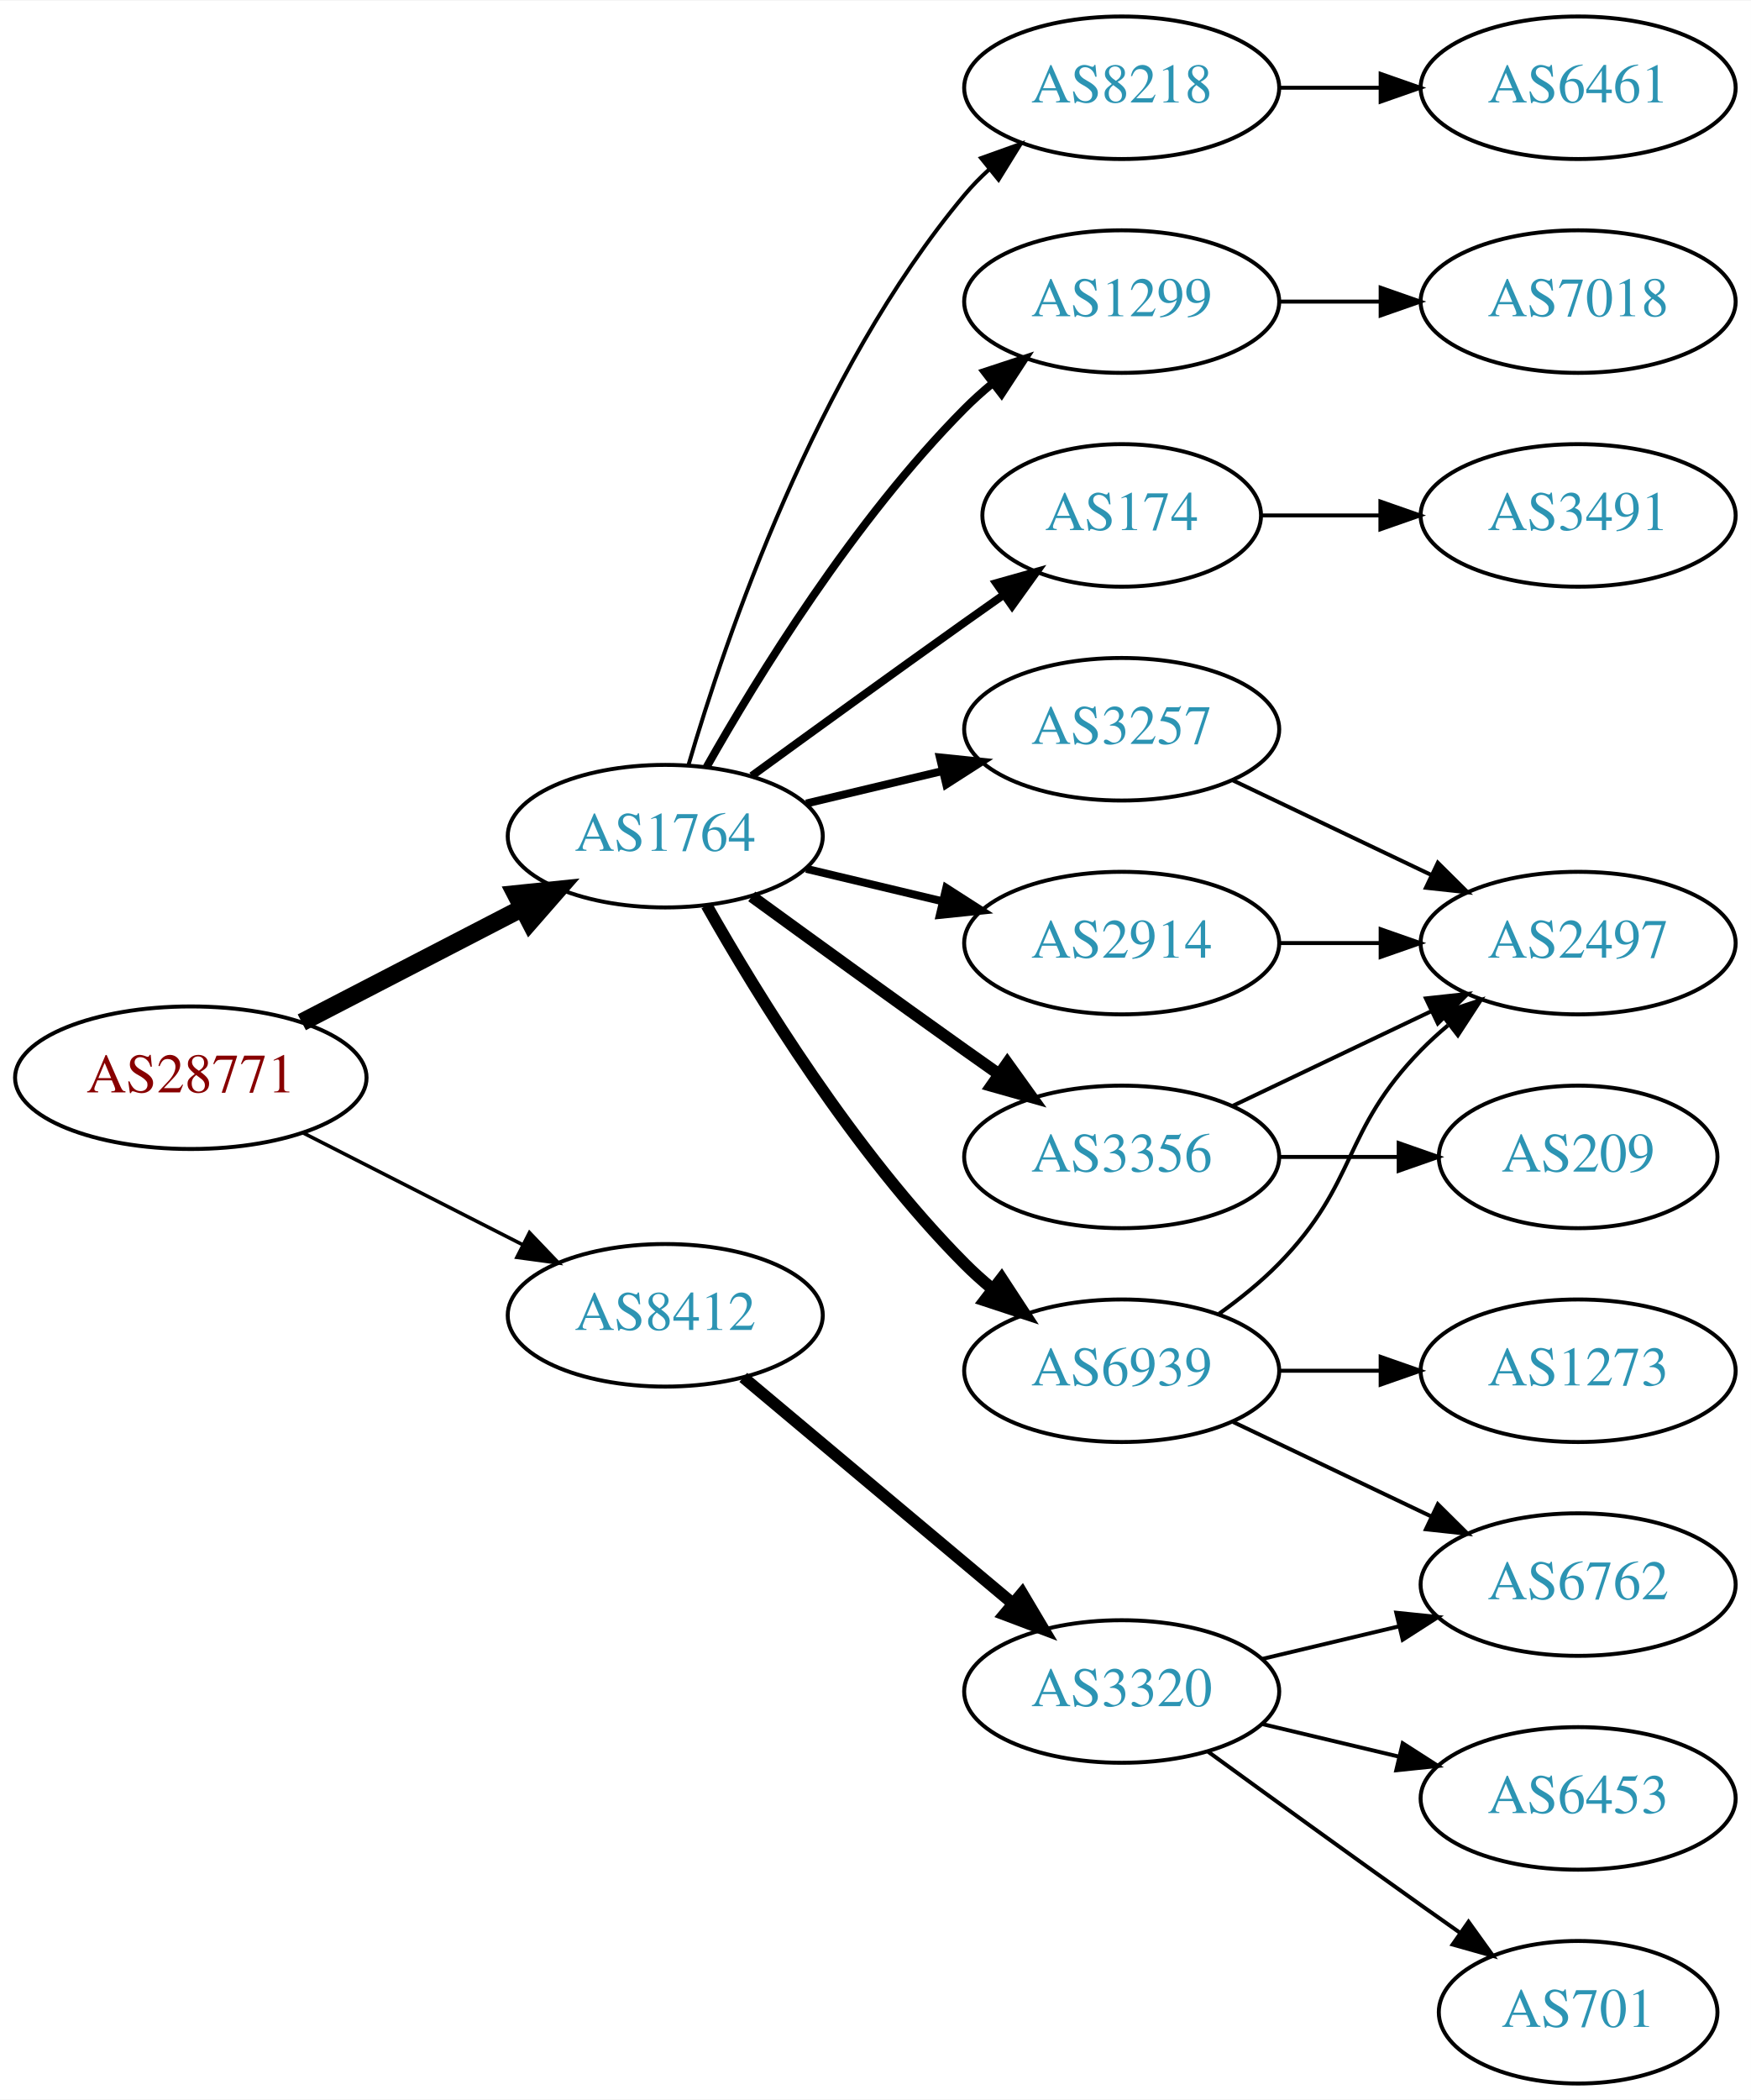
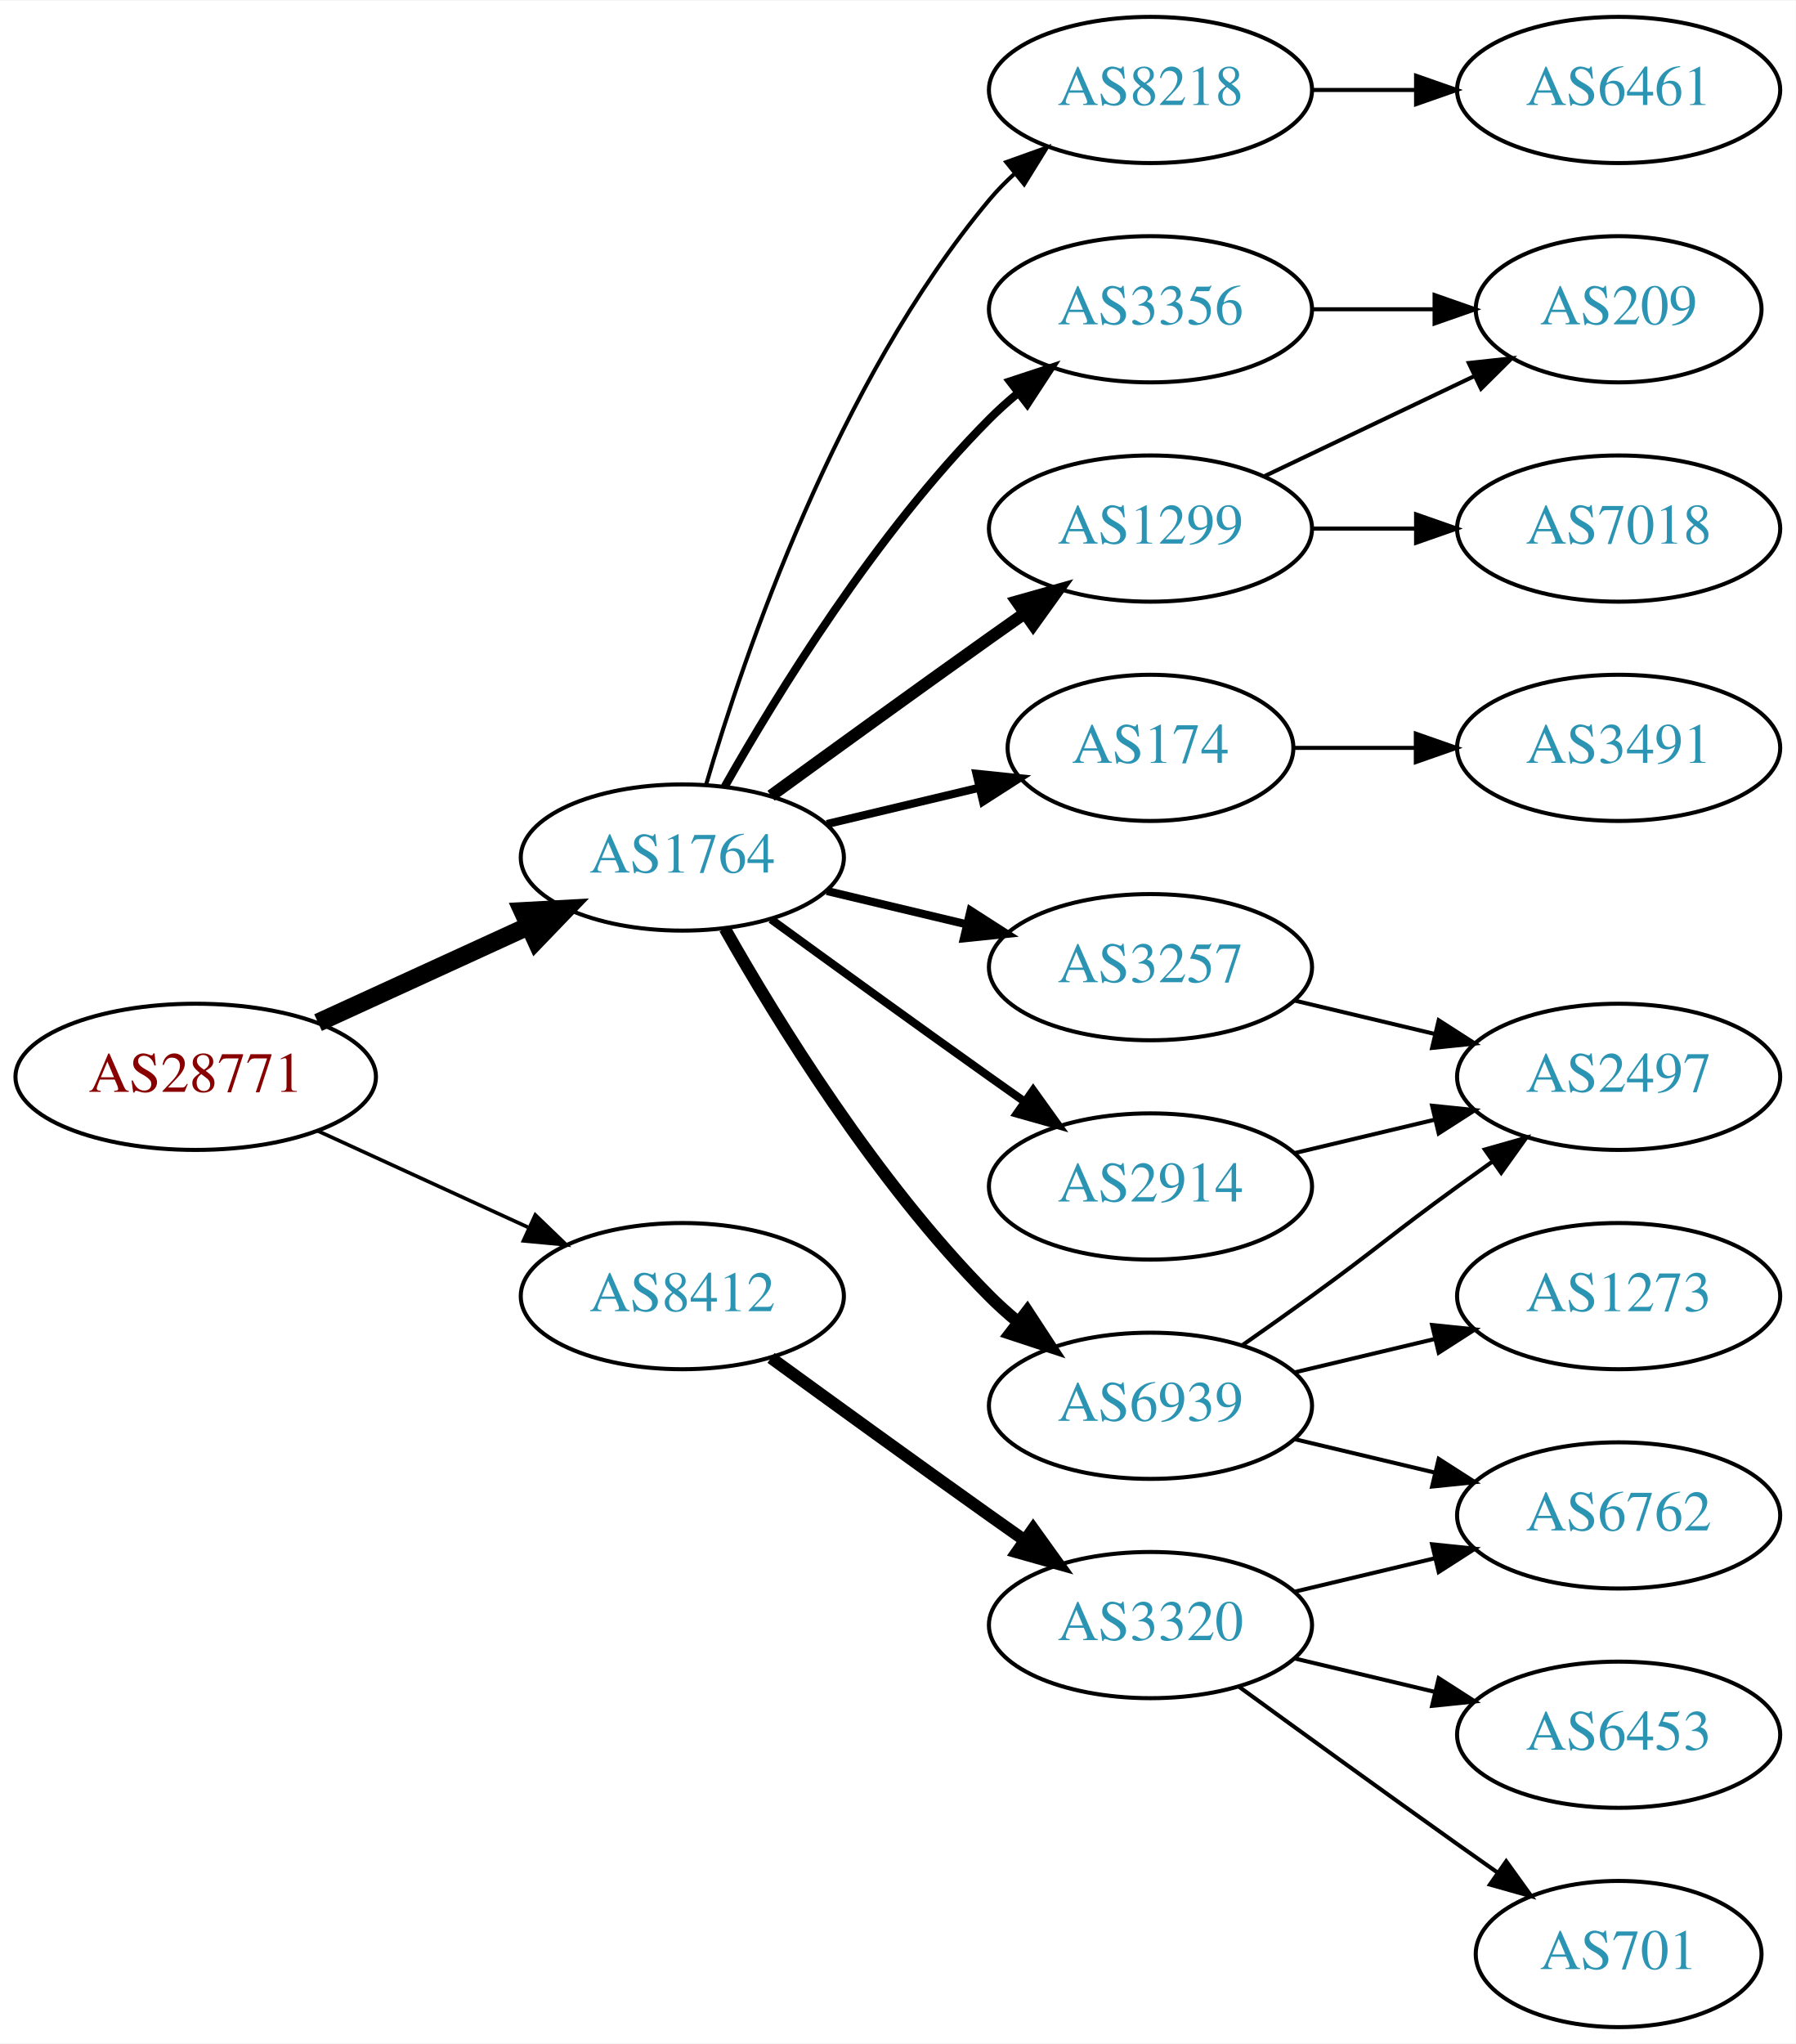
- <svg xmlns="http://www.w3.org/2000/svg" xmlns:xlink="http://www.w3.org/1999/xlink" width="442pt" height="530pt" viewBox="0.00 0.00 442.27 530.00">
-   <g id="graph0" class="graph" transform="scale(1 1) rotate(0) translate(4 526)">
-     <polygon fill="white" stroke="none" points="-4,4 -4,-526 438.271,-526 438.271,4 -4,4" />
+ <svg xmlns="http://www.w3.org/2000/svg" xmlns:xlink="http://www.w3.org/1999/xlink" width="442pt" height="503pt" viewBox="0.00 0.00 442.27 503.00">
+   <g id="graph0" class="graph" transform="scale(1 1) rotate(0) translate(4 499)">
+     <polygon fill="white" stroke="none" points="-4,4 -4,-499 438.271,-499 438.271,4 -4,4" />
    <g id="node1" class="node">
      <g id="a_node1">
        <a xlink:href="/asn/28771" xlink:title="AS28771 ~ [street address]: Postfach 1 [AT]">
-           <ellipse fill="#ffffff" stroke="black" cx="44.196" cy="-254" rx="44.393" ry="18" />
-           <text text-anchor="middle" x="44.196" y="-250.3" font-family="Times,serif" font-size="14.00" fill="#880000">AS28771</text>
+           <ellipse fill="#ffffff" stroke="black" cx="44.196" cy="-234" rx="44.393" ry="18" />
+           <text text-anchor="middle" x="44.196" y="-230.3" font-family="Times,serif" font-size="14.00" fill="#880000">AS28771</text>
        </a>
      </g>
    </g>
    <g id="node2" class="node">
      <g id="a_node2">
        <a xlink:href="/asn/1764" xlink:title="AS1764 ~ NEXTLAYER-AS [AT]">
-           <ellipse fill="#ffffff" stroke="black" cx="164.039" cy="-315" rx="39.794" ry="18" />
-           <text text-anchor="middle" x="164.039" y="-311.3" font-family="Times,serif" font-size="14.00" fill="#2c94b3">AS1764</text>
+           <ellipse fill="#ffffff" stroke="black" cx="164.039" cy="-288" rx="39.794" ry="18" />
+           <text text-anchor="middle" x="164.039" y="-284.3" font-family="Times,serif" font-size="14.00" fill="#2c94b3">AS1764</text>
        </a>
      </g>
    </g>
    <g id="edge1" class="edge">
-       <path fill="none" stroke="black" stroke-width="4.5" d="M72.231,-267.995C88.781,-276.561 110.133,-287.614 127.974,-296.849" />
-       <polygon fill="black" stroke="black" stroke-width="4.5" points="126.248,-300.39 136.939,-301.49 129.869,-293.396 126.248,-300.39" />
+       <path fill="none" stroke="black" stroke-width="4.5" d="M74.326,-247.348C89.937,-254.502 109.335,-263.391 126.007,-271.03" />
+       <polygon fill="black" stroke="black" stroke-width="4.5" points="124.727,-274.775 135.459,-275.362 128.008,-267.616 124.727,-274.775" />
    </g>
    <g id="node3" class="node">
      <g id="a_node3">
        <a xlink:href="/asn/8412" xlink:title="AS8412 ~ Rennweg 97-99 [AT]">
-           <ellipse fill="#ffffff" stroke="black" cx="164.039" cy="-194" rx="39.794" ry="18" />
-           <text text-anchor="middle" x="164.039" y="-190.3" font-family="Times,serif" font-size="14.00" fill="#2c94b3">AS8412</text>
+           <ellipse fill="#ffffff" stroke="black" cx="164.039" cy="-180" rx="39.794" ry="18" />
+           <text text-anchor="middle" x="164.039" y="-176.3" font-family="Times,serif" font-size="14.00" fill="#2c94b3">AS8412</text>
        </a>
      </g>
    </g>
    <g id="edge2" class="edge">
-       <path fill="none" stroke="black" stroke-width="0.9" d="M72.528,-240.084C89.087,-231.653 110.372,-220.815 128.141,-211.768" />
-       <polygon fill="black" stroke="black" stroke-width="0.9" points="129.745,-214.879 137.068,-207.223 126.569,-208.641 129.745,-214.879" />
+       <path fill="none" stroke="black" stroke-width="0.9" d="M74.326,-220.652C89.937,-213.498 109.335,-204.609 126.007,-196.97" />
+       <polygon fill="black" stroke="black" stroke-width="0.9" points="127.826,-199.986 135.459,-192.638 124.91,-193.622 127.826,-199.986" />
    </g>
    <g id="node4" class="node">
      <g id="a_node4">
-         <a xlink:href="/asn/3257" xlink:title="AS3257 ~ GTT [DE]">
-           <ellipse fill="#ffffff" stroke="black" cx="279.332" cy="-342" rx="39.794" ry="18" />
-           <text text-anchor="middle" x="279.332" y="-338.3" font-family="Times,serif" font-size="14.00" fill="#2c94b3">AS3257</text>
+         <a xlink:href="/asn/3356" xlink:title="AS3356 ~ Level 3 Parent, LLC [US]">
+           <ellipse fill="#ffffff" stroke="black" cx="279.332" cy="-423" rx="39.794" ry="18" />
+           <text text-anchor="middle" x="279.332" y="-419.3" font-family="Times,serif" font-size="14.00" fill="#2c94b3">AS3356</text>
        </a>
      </g>
    </g>
    <g id="edge3" class="edge">
-       <path fill="none" stroke="black" stroke-width="2" d="M199.646,-323.248C210.517,-325.838 222.671,-328.735 234.114,-331.462" />
-       <polygon fill="black" stroke="black" stroke-width="2" points="233.397,-334.889 243.936,-333.803 235.02,-328.08 233.397,-334.889" />
+       <path fill="none" stroke="black" stroke-width="2" d="M174.498,-305.49C187.28,-328.096 211.712,-367.886 239.685,-396 241.796,-398.121 244.092,-400.188 246.477,-402.171" />
+       <polygon fill="black" stroke="black" stroke-width="2" points="244.73,-405.242 254.793,-408.556 248.993,-399.69 244.73,-405.242" />
    </g>
    <g id="node5" class="node">
      <g id="a_node5">
-         <a xlink:href="/asn/1299" xlink:title="AS1299 ~ Telia Carrier [EU]">
-           <ellipse fill="#ffffff" stroke="black" cx="279.332" cy="-450" rx="39.794" ry="18" />
-           <text text-anchor="middle" x="279.332" y="-446.3" font-family="Times,serif" font-size="14.00" fill="#2c94b3">AS1299</text>
+         <a xlink:href="/asn/174" xlink:title="AS174 ~ Cogent Communications [US]">
+           <ellipse fill="#ffffff" stroke="black" cx="279.332" cy="-315" rx="35.194" ry="18" />
+           <text text-anchor="middle" x="279.332" y="-311.3" font-family="Times,serif" font-size="14.00" fill="#2c94b3">AS174</text>
        </a>
      </g>
    </g>
    <g id="edge4" class="edge">
-       <path fill="none" stroke="black" stroke-width="2" d="M174.498,-332.49C187.28,-355.096 211.712,-394.886 239.685,-423 241.796,-425.121 244.092,-427.188 246.477,-429.171" />
-       <polygon fill="black" stroke="black" stroke-width="2" points="244.73,-432.242 254.793,-435.556 248.993,-426.69 244.73,-432.242" />
+       <path fill="none" stroke="black" stroke-width="2" d="M199.646,-296.248C211.44,-299.058 224.745,-302.229 237.013,-305.153" />
+       <polygon fill="black" stroke="black" stroke-width="2" points="236.479,-308.624 247.018,-307.537 238.101,-301.814 236.479,-308.624" />
    </g>
    <g id="node6" class="node">
      <g id="a_node6">
-         <a xlink:href="/asn/174" xlink:title="AS174 ~ Cogent Communications [US]">
-           <ellipse fill="#ffffff" stroke="black" cx="279.332" cy="-396" rx="35.194" ry="18" />
-           <text text-anchor="middle" x="279.332" y="-392.3" font-family="Times,serif" font-size="14.00" fill="#2c94b3">AS174</text>
+         <a xlink:href="/asn/1299" xlink:title="AS1299 ~ Telia Carrier [EU]">
+           <ellipse fill="#ffffff" stroke="black" cx="279.332" cy="-369" rx="39.794" ry="18" />
+           <text text-anchor="middle" x="279.332" y="-365.3" font-family="Times,serif" font-size="14.00" fill="#2c94b3">AS1299</text>
        </a>
      </g>
    </g>
    <g id="edge5" class="edge">
-       <path fill="none" stroke="black" stroke-width="2" d="M185.887,-330.222C200.821,-341.091 221.435,-356.025 239.685,-369 242.895,-371.282 246.264,-373.661 249.619,-376.018" />
-       <polygon fill="black" stroke="black" stroke-width="2" points="247.631,-378.899 257.83,-381.77 251.647,-373.166 247.631,-378.899" />
+       <path fill="none" stroke="black" stroke-width="3" d="M185.887,-303.222C200.821,-314.091 221.435,-329.025 239.685,-342 242.506,-344.005 245.449,-346.085 248.397,-348.159" />
+       <polygon fill="black" stroke="black" stroke-width="3" points="246.424,-351.05 256.621,-353.926 250.443,-345.319 246.424,-351.05" />
    </g>
    <g id="node7" class="node">
      <g id="a_node7">
-         <a xlink:href="/asn/6939" xlink:title="AS6939 ~ Hurricane Electric LLC [US]">
-           <ellipse fill="#ffffff" stroke="black" cx="279.332" cy="-180" rx="39.794" ry="18" />
-           <text text-anchor="middle" x="279.332" y="-176.3" font-family="Times,serif" font-size="14.00" fill="#2c94b3">AS6939</text>
+         <a xlink:href="/asn/3257" xlink:title="AS3257 ~ GTT [DE]">
+           <ellipse fill="#ffffff" stroke="black" cx="279.332" cy="-261" rx="39.794" ry="18" />
+           <text text-anchor="middle" x="279.332" y="-257.3" font-family="Times,serif" font-size="14.00" fill="#2c94b3">AS3257</text>
        </a>
      </g>
    </g>
    <g id="edge6" class="edge">
-       <path fill="none" stroke="black" stroke-width="3" d="M174.498,-297.51C187.28,-274.904 211.712,-235.114 239.685,-207 241.796,-204.879 244.092,-202.812 246.477,-200.829" />
-       <polygon fill="black" stroke="black" stroke-width="3" points="248.993,-203.31 254.793,-194.444 244.73,-197.758 248.993,-203.31" />
+       <path fill="none" stroke="black" stroke-width="2" d="M199.646,-279.752C210.517,-277.162 222.671,-274.265 234.114,-271.538" />
+       <polygon fill="black" stroke="black" stroke-width="2" points="235.02,-274.92 243.936,-269.197 233.397,-268.111 235.02,-274.92" />
    </g>
    <g id="node8" class="node">
      <g id="a_node8">
        <a xlink:href="/asn/2914" xlink:title="AS2914 ~ NTT America, Inc. [US]">
-           <ellipse fill="#ffffff" stroke="black" cx="279.332" cy="-288" rx="39.794" ry="18" />
-           <text text-anchor="middle" x="279.332" y="-284.3" font-family="Times,serif" font-size="14.00" fill="#2c94b3">AS2914</text>
+           <ellipse fill="#ffffff" stroke="black" cx="279.332" cy="-207" rx="39.794" ry="18" />
+           <text text-anchor="middle" x="279.332" y="-203.3" font-family="Times,serif" font-size="14.00" fill="#2c94b3">AS2914</text>
        </a>
      </g>
    </g>
    <g id="edge7" class="edge">
-       <path fill="none" stroke="black" stroke-width="2" d="M199.646,-306.752C210.517,-304.162 222.671,-301.265 234.114,-298.538" />
-       <polygon fill="black" stroke="black" stroke-width="2" points="235.02,-301.92 243.936,-296.197 233.397,-295.111 235.02,-301.92" />
+       <path fill="none" stroke="black" stroke-width="2" d="M185.887,-272.778C200.821,-261.909 221.435,-246.975 239.685,-234 242.506,-231.995 245.449,-229.915 248.397,-227.841" />
+       <polygon fill="black" stroke="black" stroke-width="2" points="250.443,-230.681 256.621,-222.074 246.424,-224.95 250.443,-230.681" />
    </g>
    <g id="node9" class="node">
      <g id="a_node9">
-         <a xlink:href="/asn/3356" xlink:title="AS3356 ~ Level 3 Parent, LLC [US]">
-           <ellipse fill="#ffffff" stroke="black" cx="279.332" cy="-234" rx="39.794" ry="18" />
-           <text text-anchor="middle" x="279.332" y="-230.3" font-family="Times,serif" font-size="14.00" fill="#2c94b3">AS3356</text>
+         <a xlink:href="/asn/6939" xlink:title="AS6939 ~ Hurricane Electric LLC [US]">
+           <ellipse fill="#ffffff" stroke="black" cx="279.332" cy="-153" rx="39.794" ry="18" />
+           <text text-anchor="middle" x="279.332" y="-149.3" font-family="Times,serif" font-size="14.00" fill="#2c94b3">AS6939</text>
        </a>
      </g>
    </g>
    <g id="edge8" class="edge">
-       <path fill="none" stroke="black" stroke-width="3" d="M185.887,-299.778C200.821,-288.909 221.435,-273.975 239.685,-261 242.506,-258.995 245.449,-256.915 248.397,-254.841" />
-       <polygon fill="black" stroke="black" stroke-width="3" points="250.443,-257.681 256.621,-249.074 246.424,-251.95 250.443,-257.681" />
+       <path fill="none" stroke="black" stroke-width="3" d="M174.498,-270.51C187.28,-247.904 211.712,-208.114 239.685,-180 241.796,-177.879 244.092,-175.812 246.477,-173.829" />
+       <polygon fill="black" stroke="black" stroke-width="3" points="248.993,-176.31 254.793,-167.444 244.73,-170.758 248.993,-176.31" />
    </g>
    <g id="node10" class="node">
      <g id="a_node10">
        <a xlink:href="/asn/8218" xlink:title="AS8218 ~ legacy Neotelecoms [FR]">
-           <ellipse fill="#ffffff" stroke="black" cx="279.332" cy="-504" rx="39.794" ry="18" />
-           <text text-anchor="middle" x="279.332" y="-500.3" font-family="Times,serif" font-size="14.00" fill="#2c94b3">AS8218</text>
+           <ellipse fill="#ffffff" stroke="black" cx="279.332" cy="-477" rx="39.794" ry="18" />
+           <text text-anchor="middle" x="279.332" y="-473.3" font-family="Times,serif" font-size="14.00" fill="#2c94b3">AS8218</text>
        </a>
      </g>
    </g>
    <g id="edge9" class="edge">
-       <path fill="none" stroke="black" d="M169.913,-333.002C179.227,-364.844 202.043,-431.981 239.685,-477 241.555,-479.237 243.654,-481.374 245.88,-483.396" />
-       <polygon fill="black" stroke="black" points="243.823,-486.234 253.799,-489.804 248.227,-480.793 243.823,-486.234" />
+       <path fill="none" stroke="black" d="M169.913,-306.002C179.227,-337.844 202.043,-404.981 239.685,-450 241.555,-452.237 243.654,-454.374 245.88,-456.396" />
+       <polygon fill="black" stroke="black" points="243.823,-459.234 253.799,-462.804 248.227,-453.793 243.823,-459.234" />
    </g>
    <g id="node18" class="node">
      <g id="a_node18">
        <a xlink:href="/asn/3320" xlink:title="AS3320 ~ DTAG [DE]">
          <ellipse fill="#ffffff" stroke="black" cx="279.332" cy="-99" rx="39.794" ry="18" />
          <text text-anchor="middle" x="279.332" y="-95.3" font-family="Times,serif" font-size="14.00" fill="#2c94b3">AS3320</text>
        </a>
      </g>
    </g>
    <g id="edge20" class="edge">
-       <path fill="none" stroke="black" stroke-width="3" d="M183.747,-178.313C202.278,-162.773 230.835,-138.828 251.724,-121.311" />
-       <polygon fill="black" stroke="black" stroke-width="3" points="254.182,-123.818 259.596,-114.711 249.684,-118.454 254.182,-123.818" />
+       <path fill="none" stroke="black" stroke-width="3" d="M185.887,-164.778C200.821,-153.909 221.435,-138.975 239.685,-126 242.506,-123.995 245.449,-121.915 248.397,-119.841" />
+       <polygon fill="black" stroke="black" stroke-width="3" points="250.443,-122.681 256.621,-114.074 246.424,-116.95 250.443,-122.681" />
    </g>
    <g id="node11" class="node">
      <g id="a_node11">
-         <a xlink:href="/asn/2497" xlink:title="AS2497 ~ Internet Initiative Japan Inc. [JP]">
-           <ellipse fill="#ffffff" stroke="black" cx="394.625" cy="-288" rx="39.794" ry="18" />
-           <text text-anchor="middle" x="394.625" y="-284.3" font-family="Times,serif" font-size="14.00" fill="#2c94b3">AS2497</text>
+         <a xlink:href="/asn/209" xlink:title="AS209 ~ CenturyLink Communications, LLC [US]">
+           <ellipse fill="#ffffff" stroke="black" cx="394.625" cy="-423" rx="35.194" ry="18" />
+           <text text-anchor="middle" x="394.625" y="-419.3" font-family="Times,serif" font-size="14.00" fill="#2c94b3">AS209</text>
        </a>
      </g>
    </g>
    <g id="edge10" class="edge">
-       <path fill="none" stroke="black" d="M307.468,-329.066C322.462,-321.919 341.283,-312.948 357.506,-305.215" />
-       <polygon fill="black" stroke="black" points="359.188,-308.291 366.71,-300.829 356.177,-301.972 359.188,-308.291" />
+       <path fill="none" stroke="black" d="M319.004,-423C328.709,-423 339.2,-423 349.163,-423" />
+       <polygon fill="black" stroke="black" points="349.299,-426.5 359.299,-423 349.299,-419.5 349.299,-426.5" />
+     </g>
+     <g id="node17" class="node">
+       <g id="a_node17">
+         <a xlink:href="/asn/3491" xlink:title="AS3491 ~ PCCW Global, Inc. [US]">
+           <ellipse fill="#ffffff" stroke="black" cx="394.625" cy="-315" rx="39.794" ry="18" />
+           <text text-anchor="middle" x="394.625" y="-311.3" font-family="Times,serif" font-size="14.00" fill="#2c94b3">AS3491</text>
+         </a>
+       </g>
+     </g>
+     <g id="edge19" class="edge">
+       <path fill="none" stroke="black" d="M314.631,-315C324.008,-315 334.358,-315 344.393,-315" />
+       <polygon fill="black" stroke="black" points="344.681,-318.5 354.681,-315 344.681,-311.5 344.681,-318.5" />
+     </g>
+     <g id="edge11" class="edge">
+       <path fill="none" stroke="black" d="M307.468,-381.934C322.9,-389.29 342.385,-398.577 358.92,-406.459" />
+       <polygon fill="black" stroke="black" points="357.729,-409.768 368.262,-410.911 360.741,-403.449 357.729,-409.768" />
    </g>
    <g id="node12" class="node">
      <g id="a_node12">
        <a xlink:href="/asn/7018" xlink:title="AS7018 ~ AT&amp;T Services, Inc. [US]">
-           <ellipse fill="#ffffff" stroke="black" cx="394.625" cy="-450" rx="39.794" ry="18" />
-           <text text-anchor="middle" x="394.625" y="-446.3" font-family="Times,serif" font-size="14.00" fill="#2c94b3">AS7018</text>
-         </a>
-       </g>
-     </g>
-     <g id="edge11" class="edge">
-       <path fill="none" stroke="black" d="M319.004,-450C327.207,-450 335.971,-450 344.503,-450" />
-       <polygon fill="black" stroke="black" points="344.742,-453.5 354.742,-450 344.742,-446.5 344.742,-453.5" />
-     </g>
-     <g id="node15" class="node">
-       <g id="a_node15">
-         <a xlink:href="/asn/3491" xlink:title="AS3491 ~ PCCW Global, Inc. [US]">
-           <ellipse fill="#ffffff" stroke="black" cx="394.625" cy="-396" rx="39.794" ry="18" />
-           <text text-anchor="middle" x="394.625" y="-392.3" font-family="Times,serif" font-size="14.00" fill="#2c94b3">AS3491</text>
-         </a>
-       </g>
-     </g>
-     <g id="edge15" class="edge">
-       <path fill="none" stroke="black" d="M314.631,-396C324.008,-396 334.358,-396 344.393,-396" />
-       <polygon fill="black" stroke="black" points="344.681,-399.5 354.681,-396 344.681,-392.5 344.681,-399.5" />
+           <ellipse fill="#ffffff" stroke="black" cx="394.625" cy="-369" rx="39.794" ry="18" />
+           <text text-anchor="middle" x="394.625" y="-365.3" font-family="Times,serif" font-size="14.00" fill="#2c94b3">AS7018</text>
+         </a>
+       </g>
    </g>
    <g id="edge12" class="edge">
-       <path fill="none" stroke="black" d="M303.926,-194.389C309.182,-198.148 314.513,-202.437 318.978,-207 339.151,-227.617 334.806,-240.383 354.978,-261 357.071,-263.139 359.354,-265.218 361.731,-267.21" />
-       <polygon fill="black" stroke="black" points="359.974,-270.275 370.031,-273.611 364.249,-264.732 359.974,-270.275" />
+       <path fill="none" stroke="black" d="M319.004,-369C327.207,-369 335.971,-369 344.503,-369" />
+       <polygon fill="black" stroke="black" points="344.742,-372.5 354.742,-369 344.742,-365.5 344.742,-372.5" />
    </g>
    <g id="node13" class="node">
      <g id="a_node13">
+         <a xlink:href="/asn/2497" xlink:title="AS2497 ~ Internet Initiative Japan Inc. [JP]">
+           <ellipse fill="#ffffff" stroke="black" cx="394.625" cy="-234" rx="39.794" ry="18" />
+           <text text-anchor="middle" x="394.625" y="-230.3" font-family="Times,serif" font-size="14.00" fill="#2c94b3">AS2497</text>
+         </a>
+       </g>
+     </g>
+     <g id="edge13" class="edge">
+       <path fill="none" stroke="black" d="M314.939,-252.752C325.81,-250.162 337.964,-247.265 349.407,-244.538" />
+       <polygon fill="black" stroke="black" points="350.313,-247.92 359.229,-242.197 348.69,-241.111 350.313,-247.92" />
+     </g>
+     <g id="edge18" class="edge">
+       <path fill="none" stroke="black" d="M314.939,-215.248C325.81,-217.838 337.964,-220.735 349.407,-223.462" />
+       <polygon fill="black" stroke="black" points="348.69,-226.889 359.229,-225.803 350.313,-220.08 348.69,-226.889" />
+     </g>
+     <g id="edge15" class="edge">
+       <path fill="none" stroke="black" d="M302.089,-168.009C307.623,-171.879 313.542,-176.064 318.978,-180 335.178,-191.729 338.778,-195.271 354.978,-207 357.781,-209.029 360.712,-211.125 363.653,-213.21" />
+       <polygon fill="black" stroke="black" points="361.675,-216.097 371.868,-218.991 365.704,-210.373 361.675,-216.097" />
+     </g>
+     <g id="node14" class="node">
+       <g id="a_node14">
        <a xlink:href="/asn/6762" xlink:title="AS6762 ~ TELECOM ITALIA SPARKLE S.p.A. [IT]">
          <ellipse fill="#ffffff" stroke="black" cx="394.625" cy="-126" rx="39.794" ry="18" />
          <text text-anchor="middle" x="394.625" y="-122.3" font-family="Times,serif" font-size="14.00" fill="#2c94b3">AS6762</text>
        </a>
      </g>
    </g>
-     <g id="edge13" class="edge">
-       <path fill="none" stroke="black" d="M307.468,-167.066C322.462,-159.919 341.283,-150.948 357.506,-143.215" />
-       <polygon fill="black" stroke="black" points="359.188,-146.291 366.71,-138.829 356.177,-139.972 359.188,-146.291" />
-     </g>
-     <g id="node14" class="node">
-       <g id="a_node14">
+     <g id="edge14" class="edge">
+       <path fill="none" stroke="black" d="M314.939,-144.752C325.81,-142.162 337.964,-139.265 349.407,-136.538" />
+       <polygon fill="black" stroke="black" points="350.313,-139.92 359.229,-134.197 348.69,-133.111 350.313,-139.92" />
+     </g>
+     <g id="node15" class="node">
+       <g id="a_node15">
        <a xlink:href="/asn/1273" xlink:title="AS1273 ~ Vodafone Group PLC [EU]">
          <ellipse fill="#ffffff" stroke="black" cx="394.625" cy="-180" rx="39.794" ry="18" />
          <text text-anchor="middle" x="394.625" y="-176.3" font-family="Times,serif" font-size="14.00" fill="#2c94b3">AS1273</text>
        </a>
      </g>
    </g>
-     <g id="edge14" class="edge">
-       <path fill="none" stroke="black" d="M319.004,-180C327.207,-180 335.971,-180 344.503,-180" />
-       <polygon fill="black" stroke="black" points="344.742,-183.5 354.742,-180 344.742,-176.5 344.742,-183.5" />
-     </g>
    <g id="edge16" class="edge">
-       <path fill="none" stroke="black" d="M319.004,-288C327.207,-288 335.971,-288 344.503,-288" />
-       <polygon fill="black" stroke="black" points="344.742,-291.5 354.742,-288 344.742,-284.5 344.742,-291.5" />
-     </g>
-     <g id="edge18" class="edge">
-       <path fill="none" stroke="black" d="M307.468,-246.934C322.462,-254.081 341.283,-263.052 357.506,-270.785" />
-       <polygon fill="black" stroke="black" points="356.177,-274.028 366.71,-275.171 359.188,-267.709 356.177,-274.028" />
+       <path fill="none" stroke="black" d="M314.939,-161.248C325.81,-163.838 337.964,-166.735 349.407,-169.462" />
+       <polygon fill="black" stroke="black" points="348.69,-172.889 359.229,-171.803 350.313,-166.08 348.69,-172.889" />
    </g>
    <g id="node16" class="node">
      <g id="a_node16">
-         <a xlink:href="/asn/209" xlink:title="AS209 ~ CenturyLink Communications, LLC [US]">
-           <ellipse fill="#ffffff" stroke="black" cx="394.625" cy="-234" rx="35.194" ry="18" />
-           <text text-anchor="middle" x="394.625" y="-230.3" font-family="Times,serif" font-size="14.00" fill="#2c94b3">AS209</text>
+         <a xlink:href="/asn/6461" xlink:title="AS6461 ~ Zayo Bandwidth [US]">
+           <ellipse fill="#ffffff" stroke="black" cx="394.625" cy="-477" rx="39.794" ry="18" />
+           <text text-anchor="middle" x="394.625" y="-473.3" font-family="Times,serif" font-size="14.00" fill="#2c94b3">AS6461</text>
        </a>
      </g>
    </g>
    <g id="edge17" class="edge">
-       <path fill="none" stroke="black" d="M319.004,-234C328.709,-234 339.2,-234 349.163,-234" />
-       <polygon fill="black" stroke="black" points="349.299,-237.5 359.299,-234 349.299,-230.5 349.299,-237.5" />
-     </g>
-     <g id="node17" class="node">
-       <g id="a_node17">
-         <a xlink:href="/asn/6461" xlink:title="AS6461 ~ Zayo Bandwidth [US]">
-           <ellipse fill="#ffffff" stroke="black" cx="394.625" cy="-504" rx="39.794" ry="18" />
-           <text text-anchor="middle" x="394.625" y="-500.3" font-family="Times,serif" font-size="14.00" fill="#2c94b3">AS6461</text>
-         </a>
-       </g>
-     </g>
-     <g id="edge19" class="edge">
-       <path fill="none" stroke="black" d="M319.004,-504C327.207,-504 335.971,-504 344.503,-504" />
-       <polygon fill="black" stroke="black" points="344.742,-507.5 354.742,-504 344.742,-500.5 344.742,-507.5" />
-     </g>
-     <g id="edge22" class="edge">
+       <path fill="none" stroke="black" d="M319.004,-477C327.207,-477 335.971,-477 344.503,-477" />
+       <polygon fill="black" stroke="black" points="344.742,-480.5 354.742,-477 344.742,-473.5 344.742,-480.5" />
+     </g>
+     <g id="edge21" class="edge">
      <path fill="none" stroke="black" d="M314.939,-107.248C325.81,-109.838 337.964,-112.735 349.407,-115.462" />
      <polygon fill="black" stroke="black" points="348.69,-118.889 359.229,-117.803 350.313,-112.08 348.69,-118.889" />
    </g>
    <g id="node19" class="node">
      <g id="a_node19">
        <a xlink:href="/asn/701" xlink:title="AS701 ~ UUNET [US]">
          <ellipse fill="#ffffff" stroke="black" cx="394.625" cy="-18" rx="35.194" ry="18" />
          <text text-anchor="middle" x="394.625" y="-14.3" font-family="Times,serif" font-size="14.00" fill="#2c94b3">AS701</text>
        </a>
      </g>
    </g>
-     <g id="edge21" class="edge">
+     <g id="edge22" class="edge">
      <path fill="none" stroke="black" d="M301.18,-83.778C316.114,-72.909 336.727,-57.975 354.978,-45 358.188,-42.718 361.557,-40.339 364.912,-37.982" />
      <polygon fill="black" stroke="black" points="366.94,-40.834 373.123,-32.23 362.924,-35.101 366.94,-40.834" />
    </g>
    <g id="node20" class="node">
      <g id="a_node20">
        <a xlink:href="/asn/6453" xlink:title="AS6453 ~ TATA COMMUNICATIONS (AMERICA) INC [US]">
          <ellipse fill="#ffffff" stroke="black" cx="394.625" cy="-72" rx="39.794" ry="18" />
          <text text-anchor="middle" x="394.625" y="-68.3" font-family="Times,serif" font-size="14.00" fill="#2c94b3">AS6453</text>
        </a>
      </g>
    </g>
    <g id="edge23" class="edge">
      <path fill="none" stroke="black" d="M314.939,-90.752C325.81,-88.162 337.964,-85.265 349.407,-82.538" />
      <polygon fill="black" stroke="black" points="350.313,-85.92 359.229,-80.197 348.69,-79.111 350.313,-85.92" />
    </g>
  </g>
</svg>
